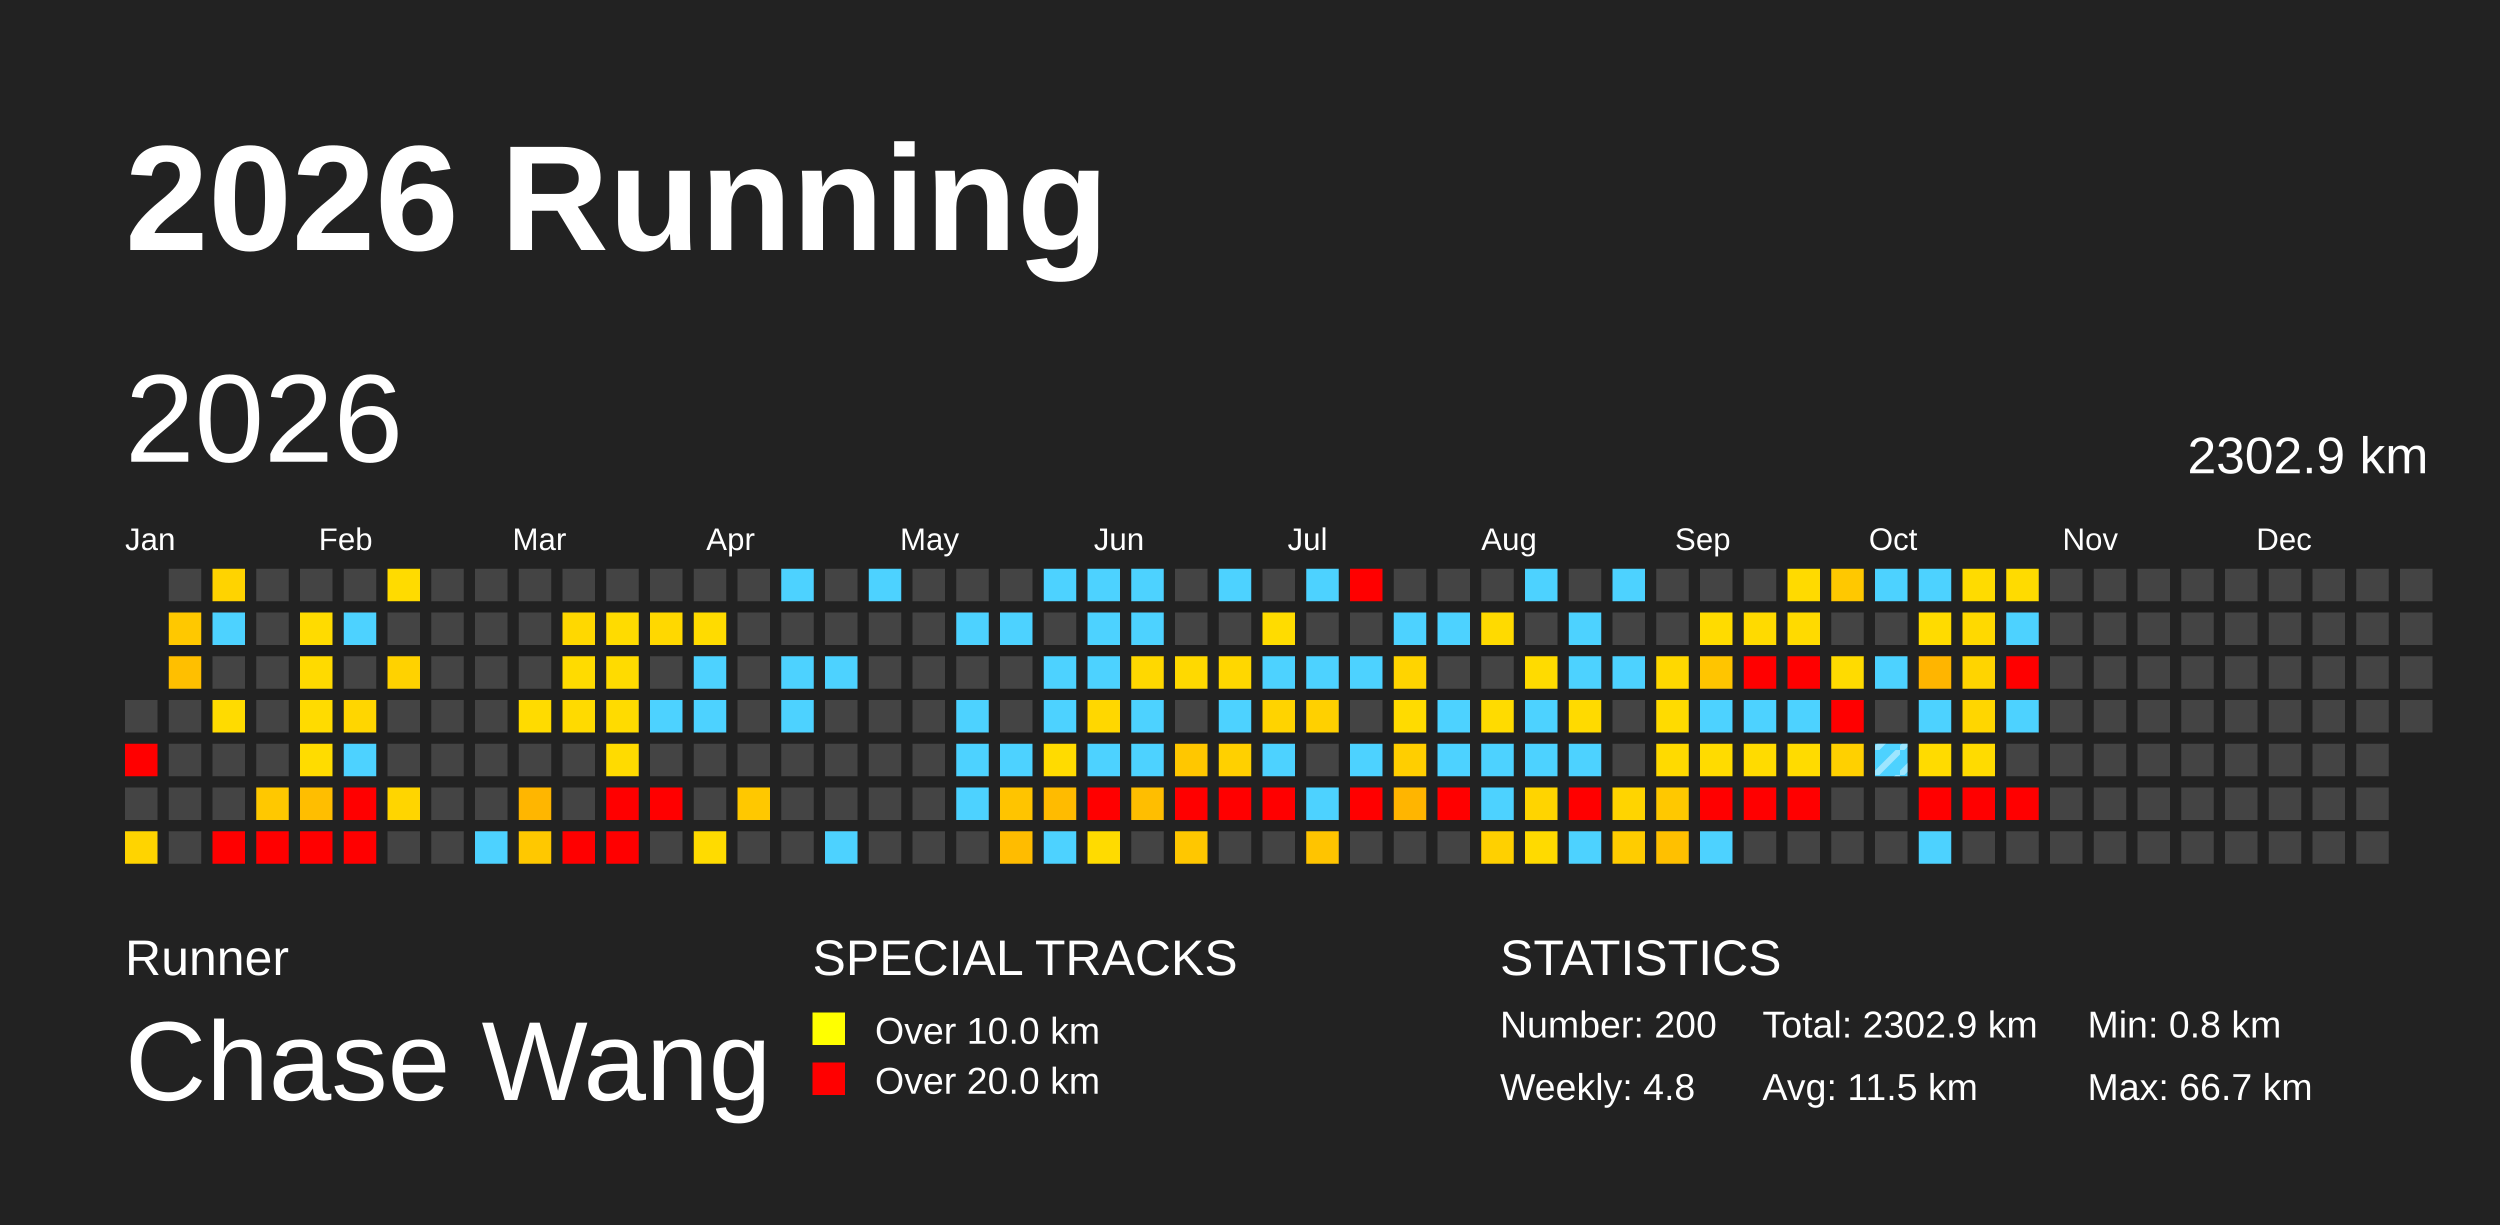
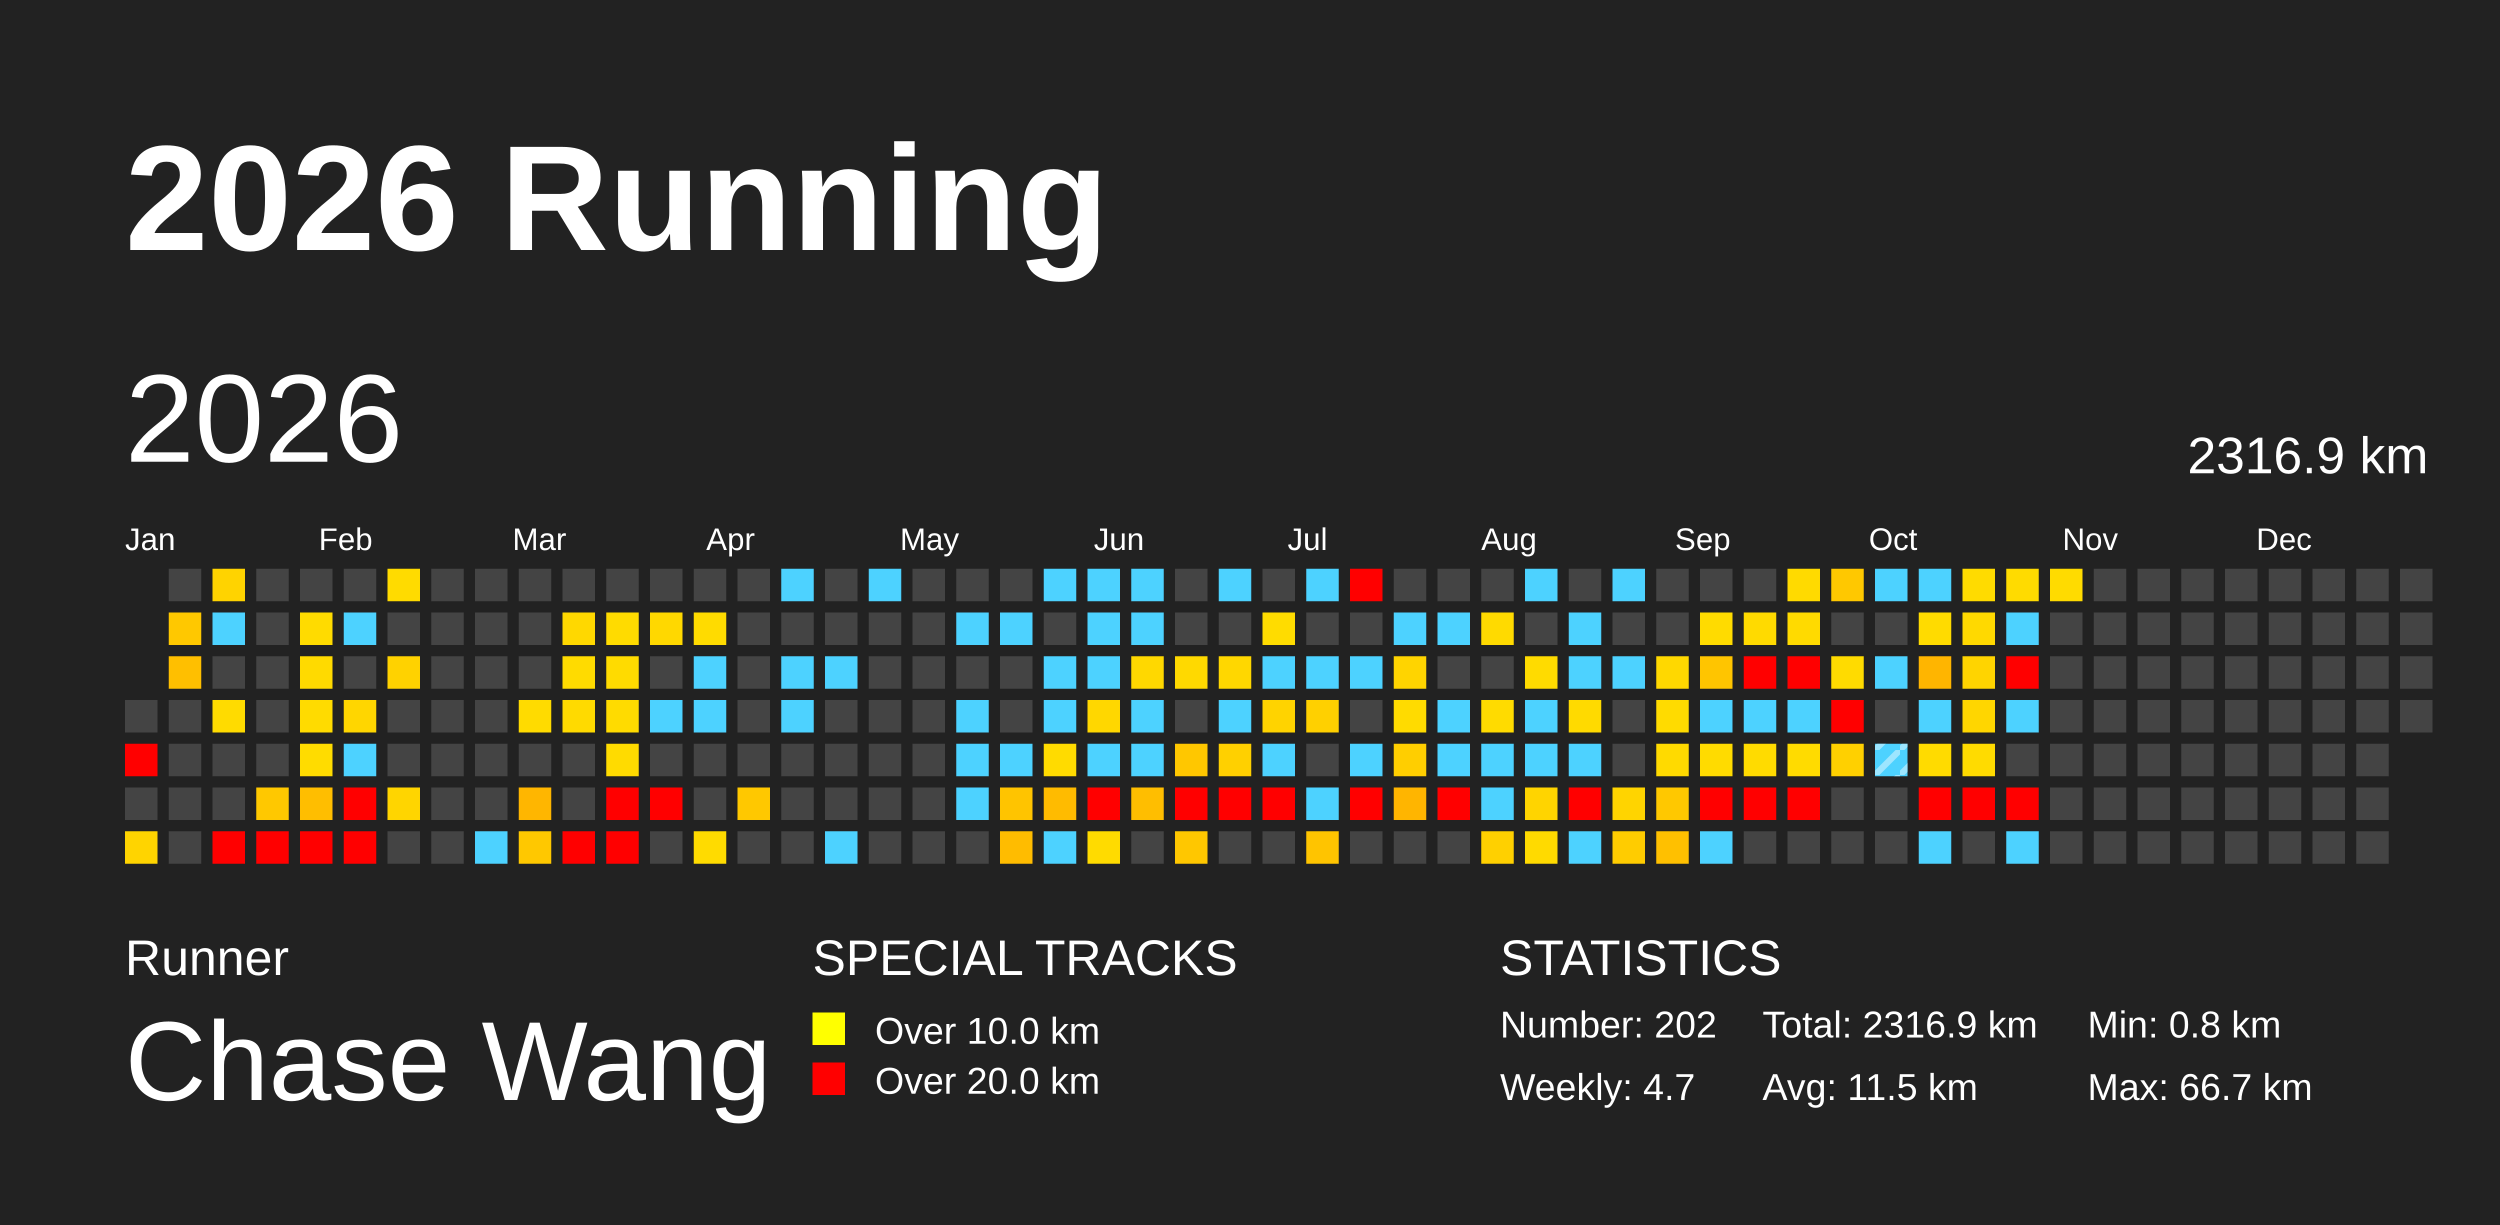
<svg xmlns="http://www.w3.org/2000/svg" baseProfile="full" height="98mm" version="1.1" viewBox="0,0,200,98" width="200mm">
  <defs>
    <pattern height="2" id="indoor-stripe" patternUnits="userSpaceOnUse" width="2">
      <line stroke="white" stroke-opacity="0.45" stroke-width="0.5" x1="0" x2="2" y1="2" y2="0" />
    </pattern>
  </defs>
  <rect fill="#222222" height="98" width="200" x="0" y="0" />
  <text fill="#FFFFFF" style="font-size:12px; font-family:Arial; font-weight:bold;" x="10" y="20">2026 Running</text>
  <text fill="#FFFFFF" style="font-size:4px; font-family:Arial" x="10" y="78">Runner</text>
  <text fill="#FFFFFF" style="font-size:9px; font-family:Arial" x="10" y="88">Chase Wang</text>
  <text fill="#FFFFFF" style="font-size:4px; font-family:Arial" x="65" y="78">SPECIAL TRACKS</text>
  <rect fill="yellow" height="2.6" width="2.6" x="65" y="81" />
  <text fill="#FFFFFF" style="font-size:3px; font-family:Arial" x="70" y="83.5">Over 10.0 km</text>
  <rect fill="red" height="2.6" width="2.6" x="65" y="85" />
  <text fill="#FFFFFF" style="font-size:3px; font-family:Arial" x="70" y="87.5">Over 20.0 km</text>
  <text fill="#FFFFFF" style="font-size:4px; font-family:Arial" x="120" y="78">STATISTICS</text>
-   <text fill="#FFFFFF" style="font-size:3px; font-family:Arial" x="120" y="83">Number: 200</text>
-   <text fill="#FFFFFF" style="font-size:3px; font-family:Arial" x="120" y="88">Weekly: 4.8</text>
-   <text fill="#FFFFFF" style="font-size:3px; font-family:Arial" x="141" y="83">Total: 2302.9 km</text>
+   <text fill="#FFFFFF" style="font-size:3px; font-family:Arial" x="120" y="83">Number: 202</text>
+   <text fill="#FFFFFF" style="font-size:3px; font-family:Arial" x="120" y="88">Weekly: 4.7</text>
+   <text fill="#FFFFFF" style="font-size:3px; font-family:Arial" x="141" y="83">Total: 2316.9 km</text>
  <text fill="#FFFFFF" style="font-size:3px; font-family:Arial" x="141" y="88">Avg: 11.5 km</text>
  <text fill="#FFFFFF" style="font-size:3px; font-family:Arial" x="167" y="83">Min: 0.8 km</text>
  <text fill="#FFFFFF" style="font-size:3px; font-family:Arial" x="167" y="88">Max: 66.7 km</text>
  <text dominant-baseline="hanging" fill="#FFFFFF" style="font-size:10.0px; font-family:Arial;" x="10" y="30">2026</text>
-   <text dominant-baseline="hanging" fill="#FFFFFF" style="font-size:4.125px; font-family:Arial;" x="175" y="35">2302.9 km</text>
+   <text dominant-baseline="hanging" fill="#FFFFFF" style="font-size:4.125px; font-family:Arial;" x="175" y="35">2316.9 km</text>
  <text fill="#FFFFFF" style="font-size:2.5px; font-family:Arial" x="10.0" y="44">Jan</text>
  <text fill="#FFFFFF" style="font-size:2.5px; font-family:Arial" x="25.5" y="44">Feb</text>
  <text fill="#FFFFFF" style="font-size:2.5px; font-family:Arial" x="41.0" y="44">Mar</text>
  <text fill="#FFFFFF" style="font-size:2.5px; font-family:Arial" x="56.5" y="44">Apr</text>
  <text fill="#FFFFFF" style="font-size:2.5px; font-family:Arial" x="72.0" y="44">May</text>
  <text fill="#FFFFFF" style="font-size:2.5px; font-family:Arial" x="87.5" y="44">Jun</text>
  <text fill="#FFFFFF" style="font-size:2.5px; font-family:Arial" x="103.0" y="44">Jul</text>
  <text fill="#FFFFFF" style="font-size:2.5px; font-family:Arial" x="118.5" y="44">Aug</text>
  <text fill="#FFFFFF" style="font-size:2.5px; font-family:Arial" x="134.0" y="44">Sep</text>
  <text fill="#FFFFFF" style="font-size:2.5px; font-family:Arial" x="149.5" y="44">Oct</text>
  <text fill="#FFFFFF" style="font-size:2.5px; font-family:Arial" x="165.0" y="44">Nov</text>
  <text fill="#FFFFFF" style="font-size:2.5px; font-family:Arial" x="180.5" y="44">Dec</text>
  <rect fill="#444444" height="2.6" width="2.6" x="10.0" y="56.0" />
  <rect fill="red" height="2.6" width="2.6" x="10.0" y="59.5" />
  <rect fill="#444444" height="2.6" width="2.6" x="10.0" y="63.0" />
  <rect fill="#ffd400" height="2.6" width="2.6" x="10.0" y="66.5" />
  <rect fill="#444444" height="2.6" width="2.6" x="13.5" y="45.5" />
  <rect fill="#ffc800" height="2.6" width="2.6" x="13.5" y="49.0" />
  <rect fill="#ffbf00" height="2.6" width="2.6" x="13.5" y="52.5" />
  <rect fill="#444444" height="2.6" width="2.6" x="13.5" y="56.0" />
  <rect fill="#444444" height="2.6" width="2.6" x="13.5" y="59.5" />
  <rect fill="#444444" height="2.6" width="2.6" x="13.5" y="63.0" />
  <rect fill="#444444" height="2.6" width="2.6" x="13.5" y="66.5" />
  <rect fill="#ffd300" height="2.6" width="2.6" x="17.0" y="45.5" />
  <rect fill="#4dd2ff" height="2.6" width="2.6" x="17.0" y="49.0" />
  <rect fill="#444444" height="2.6" width="2.6" x="17.0" y="52.5" />
  <rect fill="#ffdb00" height="2.6" width="2.6" x="17.0" y="56.0" />
  <rect fill="#444444" height="2.6" width="2.6" x="17.0" y="59.5" />
  <rect fill="#444444" height="2.6" width="2.6" x="17.0" y="63.0" />
  <rect fill="red" height="2.6" width="2.6" x="17.0" y="66.5" />
  <rect fill="#444444" height="2.6" width="2.6" x="20.5" y="45.5" />
  <rect fill="#444444" height="2.6" width="2.6" x="20.5" y="49.0" />
  <rect fill="#444444" height="2.6" width="2.6" x="20.5" y="52.5" />
  <rect fill="#444444" height="2.6" width="2.6" x="20.5" y="56.0" />
  <rect fill="#444444" height="2.6" width="2.6" x="20.5" y="59.5" />
  <rect fill="#ffc800" height="2.6" width="2.6" x="20.5" y="63.0" />
  <rect fill="red" height="2.6" width="2.6" x="20.5" y="66.5" />
  <rect fill="#444444" height="2.6" width="2.6" x="24.0" y="45.5" />
  <rect fill="#ffdb00" height="2.6" width="2.6" x="24.0" y="49.0" />
  <rect fill="#ffda00" height="2.6" width="2.6" x="24.0" y="52.5" />
  <rect fill="#ffdb00" height="2.6" width="2.6" x="24.0" y="56.0" />
  <rect fill="#ffdc00" height="2.6" width="2.6" x="24.0" y="59.5" />
  <rect fill="#ffbe00" height="2.6" width="2.6" x="24.0" y="63.0" />
  <rect fill="red" height="2.6" width="2.6" x="24.0" y="66.5" />
  <rect fill="#444444" height="2.6" width="2.6" x="27.5" y="45.5" />
  <rect fill="#4dd2ff" height="2.6" width="2.6" x="27.5" y="49.0" />
  <rect fill="#444444" height="2.6" width="2.6" x="27.5" y="52.5" />
  <rect fill="#ffd600" height="2.6" width="2.6" x="27.5" y="56.0" />
  <rect fill="#4dd2ff" height="2.6" width="2.6" x="27.5" y="59.5" />
  <rect fill="red" height="2.6" width="2.6" x="27.5" y="63.0" />
  <rect fill="red" height="2.6" width="2.6" x="27.5" y="66.5" />
  <rect fill="#ffdb00" height="2.6" width="2.6" x="31.0" y="45.5" />
  <rect fill="#444444" height="2.6" width="2.6" x="31.0" y="49.0" />
  <rect fill="#ffd200" height="2.6" width="2.6" x="31.0" y="52.5" />
  <rect fill="#444444" height="2.6" width="2.6" x="31.0" y="56.0" />
  <rect fill="#444444" height="2.6" width="2.6" x="31.0" y="59.5" />
  <rect fill="#ffd500" height="2.6" width="2.6" x="31.0" y="63.0" />
  <rect fill="#444444" height="2.6" width="2.6" x="31.0" y="66.5" />
  <rect fill="#444444" height="2.6" width="2.6" x="34.5" y="45.5" />
  <rect fill="#444444" height="2.6" width="2.6" x="34.5" y="49.0" />
  <rect fill="#444444" height="2.6" width="2.6" x="34.5" y="52.5" />
  <rect fill="#444444" height="2.6" width="2.6" x="34.5" y="56.0" />
  <rect fill="#444444" height="2.6" width="2.6" x="34.5" y="59.5" />
  <rect fill="#444444" height="2.6" width="2.6" x="34.5" y="63.0" />
  <rect fill="#444444" height="2.6" width="2.6" x="34.5" y="66.5" />
  <rect fill="#444444" height="2.6" width="2.6" x="38.0" y="45.5" />
  <rect fill="#444444" height="2.6" width="2.6" x="38.0" y="49.0" />
  <rect fill="#444444" height="2.6" width="2.6" x="38.0" y="52.5" />
  <rect fill="#444444" height="2.6" width="2.6" x="38.0" y="56.0" />
  <rect fill="#444444" height="2.6" width="2.6" x="38.0" y="59.5" />
  <rect fill="#444444" height="2.6" width="2.6" x="38.0" y="63.0" />
  <rect fill="#4dd2ff" height="2.6" width="2.6" x="38.0" y="66.5" />
  <rect fill="#444444" height="2.6" width="2.6" x="41.5" y="45.5" />
  <rect fill="#444444" height="2.6" width="2.6" x="41.5" y="49.0" />
  <rect fill="#444444" height="2.6" width="2.6" x="41.5" y="52.5" />
  <rect fill="#ffdb00" height="2.6" width="2.6" x="41.5" y="56.0" />
  <rect fill="#444444" height="2.6" width="2.6" x="41.5" y="59.5" />
  <rect fill="#ffb600" height="2.6" width="2.6" x="41.5" y="63.0" />
  <rect fill="#ffc800" height="2.6" width="2.6" x="41.5" y="66.5" />
  <rect fill="#444444" height="2.6" width="2.6" x="45.0" y="45.5" />
  <rect fill="#ffd800" height="2.6" width="2.6" x="45.0" y="49.0" />
  <rect fill="#ffdb00" height="2.6" width="2.6" x="45.0" y="52.5" />
  <rect fill="#ffda00" height="2.6" width="2.6" x="45.0" y="56.0" />
  <rect fill="#444444" height="2.6" width="2.6" x="45.0" y="59.5" />
  <rect fill="#444444" height="2.6" width="2.6" x="45.0" y="63.0" />
  <rect fill="red" height="2.6" width="2.6" x="45.0" y="66.5" />
  <rect fill="#444444" height="2.6" width="2.6" x="48.5" y="45.5" />
  <rect fill="#ffdb00" height="2.6" width="2.6" x="48.5" y="49.0" />
  <rect fill="#ffdb00" height="2.6" width="2.6" x="48.5" y="52.5" />
  <rect fill="#ffdb00" height="2.6" width="2.6" x="48.5" y="56.0" />
  <rect fill="#ffdb00" height="2.6" width="2.6" x="48.5" y="59.5" />
  <rect fill="red" height="2.6" width="2.6" x="48.5" y="63.0" />
  <rect fill="red" height="2.6" width="2.6" x="48.5" y="66.5" />
  <rect fill="#444444" height="2.6" width="2.6" x="52.0" y="45.5" />
  <rect fill="#ffd800" height="2.6" width="2.6" x="52.0" y="49.0" />
  <rect fill="#444444" height="2.6" width="2.6" x="52.0" y="52.5" />
  <rect fill="#4dd2ff" height="2.6" width="2.6" x="52.0" y="56.0" />
  <rect fill="#444444" height="2.6" width="2.6" x="52.0" y="59.5" />
  <rect fill="red" height="2.6" width="2.6" x="52.0" y="63.0" />
  <rect fill="#444444" height="2.6" width="2.6" x="52.0" y="66.5" />
  <rect fill="#444444" height="2.6" width="2.6" x="55.5" y="45.5" />
  <rect fill="#ffdb00" height="2.6" width="2.6" x="55.5" y="49.0" />
  <rect fill="#4dd2ff" height="2.6" width="2.6" x="55.5" y="52.5" />
  <rect fill="#4dd2ff" height="2.6" width="2.6" x="55.5" y="56.0" />
  <rect fill="#444444" height="2.6" width="2.6" x="55.5" y="59.5" />
  <rect fill="#444444" height="2.6" width="2.6" x="55.5" y="63.0" />
  <rect fill="#ffdb00" height="2.6" width="2.6" x="55.5" y="66.5" />
  <rect fill="#444444" height="2.6" width="2.6" x="59.0" y="45.5" />
  <rect fill="#444444" height="2.6" width="2.6" x="59.0" y="49.0" />
  <rect fill="#444444" height="2.6" width="2.6" x="59.0" y="52.5" />
  <rect fill="#444444" height="2.6" width="2.6" x="59.0" y="56.0" />
  <rect fill="#444444" height="2.6" width="2.6" x="59.0" y="59.5" />
  <rect fill="#ffc800" height="2.6" width="2.6" x="59.0" y="63.0" />
  <rect fill="#444444" height="2.6" width="2.6" x="59.0" y="66.5" />
  <rect fill="#4dd2ff" height="2.6" width="2.6" x="62.5" y="45.5" />
  <rect fill="#444444" height="2.6" width="2.6" x="62.5" y="49.0" />
  <rect fill="#4dd2ff" height="2.6" width="2.6" x="62.5" y="52.5" />
  <rect fill="#4dd2ff" height="2.6" width="2.6" x="62.5" y="56.0" />
  <rect fill="#444444" height="2.6" width="2.6" x="62.5" y="59.5" />
  <rect fill="#444444" height="2.6" width="2.6" x="62.5" y="63.0" />
  <rect fill="#444444" height="2.6" width="2.6" x="62.5" y="66.5" />
  <rect fill="#444444" height="2.6" width="2.6" x="66.0" y="45.5" />
  <rect fill="#444444" height="2.6" width="2.6" x="66.0" y="49.0" />
  <rect fill="#4dd2ff" height="2.6" width="2.6" x="66.0" y="52.5" />
  <rect fill="#444444" height="2.6" width="2.6" x="66.0" y="56.0" />
  <rect fill="#444444" height="2.6" width="2.6" x="66.0" y="59.5" />
  <rect fill="#444444" height="2.6" width="2.6" x="66.0" y="63.0" />
  <rect fill="#4dd2ff" height="2.6" width="2.6" x="66.0" y="66.5" />
  <rect fill="#4dd2ff" height="2.6" width="2.6" x="69.5" y="45.5" />
  <rect fill="#444444" height="2.6" width="2.6" x="69.5" y="49.0" />
  <rect fill="#444444" height="2.6" width="2.6" x="69.5" y="52.5" />
  <rect fill="#444444" height="2.6" width="2.6" x="69.5" y="56.0" />
  <rect fill="#444444" height="2.6" width="2.6" x="69.5" y="59.5" />
  <rect fill="#444444" height="2.6" width="2.6" x="69.5" y="63.0" />
  <rect fill="#444444" height="2.6" width="2.6" x="69.5" y="66.5" />
  <rect fill="#444444" height="2.6" width="2.6" x="73.0" y="45.5" />
  <rect fill="#444444" height="2.6" width="2.6" x="73.0" y="49.0" />
  <rect fill="#444444" height="2.6" width="2.6" x="73.0" y="52.5" />
  <rect fill="#444444" height="2.6" width="2.6" x="73.0" y="56.0" />
  <rect fill="#444444" height="2.6" width="2.6" x="73.0" y="59.5" />
  <rect fill="#444444" height="2.6" width="2.6" x="73.0" y="63.0" />
  <rect fill="#444444" height="2.6" width="2.6" x="73.0" y="66.5" />
  <rect fill="#444444" height="2.6" width="2.6" x="76.5" y="45.5" />
  <rect fill="#4dd2ff" height="2.6" width="2.6" x="76.5" y="49.0" />
  <rect fill="#444444" height="2.6" width="2.6" x="76.5" y="52.5" />
  <rect fill="#4dd2ff" height="2.6" width="2.6" x="76.5" y="56.0" />
  <rect fill="#4dd2ff" height="2.6" width="2.6" x="76.5" y="59.5" />
  <rect fill="#4dd2ff" height="2.6" width="2.6" x="76.5" y="63.0" />
  <rect fill="#444444" height="2.6" width="2.6" x="76.5" y="66.5" />
  <rect fill="#444444" height="2.6" width="2.6" x="80.0" y="45.5" />
  <rect fill="#4dd2ff" height="2.6" width="2.6" x="80.0" y="49.0" />
  <rect fill="#444444" height="2.6" width="2.6" x="80.0" y="52.5" />
  <rect fill="#444444" height="2.6" width="2.6" x="80.0" y="56.0" />
  <rect fill="#4dd2ff" height="2.6" width="2.6" x="80.0" y="59.5" />
  <rect fill="#ffc400" height="2.6" width="2.6" x="80.0" y="63.0" />
  <rect fill="#ffbc00" height="2.6" width="2.6" x="80.0" y="66.5" />
  <rect fill="#4dd2ff" height="2.6" width="2.6" x="83.5" y="45.5" />
  <rect fill="#444444" height="2.6" width="2.6" x="83.5" y="49.0" />
  <rect fill="#4dd2ff" height="2.6" width="2.6" x="83.5" y="52.5" />
  <rect fill="#4dd2ff" height="2.6" width="2.6" x="83.5" y="56.0" />
  <rect fill="#ffdb00" height="2.6" width="2.6" x="83.5" y="59.5" />
  <rect fill="#ffbb00" height="2.6" width="2.6" x="83.5" y="63.0" />
  <rect fill="#4dd2ff" height="2.6" width="2.6" x="83.5" y="66.5" />
  <rect fill="#4dd2ff" height="2.6" width="2.6" x="87.0" y="45.5" />
  <rect fill="#4dd2ff" height="2.6" width="2.6" x="87.0" y="49.0" />
  <rect fill="#4dd2ff" height="2.6" width="2.6" x="87.0" y="52.5" />
  <rect fill="#ffd700" height="2.6" width="2.6" x="87.0" y="56.0" />
  <rect fill="#4dd2ff" height="2.6" width="2.6" x="87.0" y="59.5" />
  <rect fill="red" height="2.6" width="2.6" x="87.0" y="63.0" />
  <rect fill="#ffdb00" height="2.6" width="2.6" x="87.0" y="66.5" />
  <rect fill="#4dd2ff" height="2.6" width="2.6" x="90.5" y="45.5" />
  <rect fill="#4dd2ff" height="2.6" width="2.6" x="90.5" y="49.0" />
  <rect fill="#ffd800" height="2.6" width="2.6" x="90.5" y="52.5" />
  <rect fill="#4dd2ff" height="2.6" width="2.6" x="90.5" y="56.0" />
  <rect fill="#4dd2ff" height="2.6" width="2.6" x="90.5" y="59.5" />
  <rect fill="#ffbe00" height="2.6" width="2.6" x="90.5" y="63.0" />
  <rect fill="#444444" height="2.6" width="2.6" x="90.5" y="66.5" />
  <rect fill="#444444" height="2.6" width="2.6" x="94.0" y="45.5" />
  <rect fill="#444444" height="2.6" width="2.6" x="94.0" y="49.0" />
  <rect fill="#ffd900" height="2.6" width="2.6" x="94.0" y="52.5" />
  <rect fill="#444444" height="2.6" width="2.6" x="94.0" y="56.0" />
  <rect fill="#ffc700" height="2.6" width="2.6" x="94.0" y="59.5" />
  <rect fill="red" height="2.6" width="2.6" x="94.0" y="63.0" />
  <rect fill="#ffc700" height="2.6" width="2.6" x="94.0" y="66.5" />
  <rect fill="#4dd2ff" height="2.6" width="2.6" x="97.5" y="45.5" />
  <rect fill="#444444" height="2.6" width="2.6" x="97.5" y="49.0" />
  <rect fill="#ffd700" height="2.6" width="2.6" x="97.5" y="52.5" />
  <rect fill="#4dd2ff" height="2.6" width="2.6" x="97.5" y="56.0" />
  <rect fill="#ffd000" height="2.6" width="2.6" x="97.5" y="59.5" />
  <rect fill="red" height="2.6" width="2.6" x="97.5" y="63.0" />
  <rect fill="#444444" height="2.6" width="2.6" x="97.5" y="66.5" />
  <rect fill="#444444" height="2.6" width="2.6" x="101.0" y="45.5" />
  <rect fill="#ffdc00" height="2.6" width="2.6" x="101.0" y="49.0" />
  <rect fill="#4dd2ff" height="2.6" width="2.6" x="101.0" y="52.5" />
  <rect fill="#ffd300" height="2.6" width="2.6" x="101.0" y="56.0" />
  <rect fill="#4dd2ff" height="2.6" width="2.6" x="101.0" y="59.5" />
  <rect fill="red" height="2.6" width="2.6" x="101.0" y="63.0" />
  <rect fill="#444444" height="2.6" width="2.6" x="101.0" y="66.5" />
  <rect fill="#4dd2ff" height="2.6" width="2.6" x="104.5" y="45.5" />
  <rect fill="#444444" height="2.6" width="2.6" x="104.5" y="49.0" />
  <rect fill="#4dd2ff" height="2.6" width="2.6" x="104.5" y="52.5" />
  <rect fill="#ffd000" height="2.6" width="2.6" x="104.5" y="56.0" />
  <rect fill="#444444" height="2.6" width="2.6" x="104.5" y="59.5" />
  <rect fill="#4dd2ff" height="2.6" width="2.6" x="104.5" y="63.0" />
  <rect fill="#ffc400" height="2.6" width="2.6" x="104.5" y="66.5" />
  <rect fill="red" height="2.6" width="2.6" x="108.0" y="45.5" />
  <rect fill="#444444" height="2.6" width="2.6" x="108.0" y="49.0" />
  <rect fill="#4dd2ff" height="2.6" width="2.6" x="108.0" y="52.5" />
  <rect fill="#444444" height="2.6" width="2.6" x="108.0" y="56.0" />
  <rect fill="#4dd2ff" height="2.6" width="2.6" x="108.0" y="59.5" />
  <rect fill="red" height="2.6" width="2.6" x="108.0" y="63.0" />
  <rect fill="#444444" height="2.6" width="2.6" x="108.0" y="66.5" />
  <rect fill="#444444" height="2.6" width="2.6" x="111.5" y="45.5" />
  <rect fill="#4dd2ff" height="2.6" width="2.6" x="111.5" y="49.0" />
  <rect fill="#ffd400" height="2.6" width="2.6" x="111.5" y="52.5" />
  <rect fill="#ffdb00" height="2.6" width="2.6" x="111.5" y="56.0" />
  <rect fill="#ffce00" height="2.6" width="2.6" x="111.5" y="59.5" />
  <rect fill="#ffb500" height="2.6" width="2.6" x="111.5" y="63.0" />
  <rect fill="#444444" height="2.6" width="2.6" x="111.5" y="66.5" />
  <rect fill="#444444" height="2.6" width="2.6" x="115.0" y="45.5" />
  <rect fill="#4dd2ff" height="2.6" width="2.6" x="115.0" y="49.0" />
  <rect fill="#444444" height="2.6" width="2.6" x="115.0" y="52.5" />
  <rect fill="#4dd2ff" height="2.6" width="2.6" x="115.0" y="56.0" />
  <rect fill="#4dd2ff" height="2.6" width="2.6" x="115.0" y="59.5" />
  <rect fill="red" height="2.6" width="2.6" x="115.0" y="63.0" />
  <rect fill="#444444" height="2.6" width="2.6" x="115.0" y="66.5" />
  <rect fill="#444444" height="2.6" width="2.6" x="118.5" y="45.5" />
  <rect fill="#ffda00" height="2.6" width="2.6" x="118.5" y="49.0" />
  <rect fill="#444444" height="2.6" width="2.6" x="118.5" y="52.5" />
  <rect fill="#ffdb00" height="2.6" width="2.6" x="118.5" y="56.0" />
  <rect fill="#4dd2ff" height="2.6" width="2.6" x="118.5" y="59.5" />
  <rect fill="#4dd2ff" height="2.6" width="2.6" x="118.5" y="63.0" />
  <rect fill="#ffd000" height="2.6" width="2.6" x="118.5" y="66.5" />
  <rect fill="#4dd2ff" height="2.6" width="2.6" x="122.0" y="45.5" />
  <rect fill="#444444" height="2.6" width="2.6" x="122.0" y="49.0" />
  <rect fill="#ffdb00" height="2.6" width="2.6" x="122.0" y="52.5" />
  <rect fill="#4dd2ff" height="2.6" width="2.6" x="122.0" y="56.0" />
  <rect fill="#4dd2ff" height="2.6" width="2.6" x="122.0" y="59.5" />
  <rect fill="#ffd400" height="2.6" width="2.6" x="122.0" y="63.0" />
  <rect fill="#ffda00" height="2.6" width="2.6" x="122.0" y="66.5" />
  <rect fill="#444444" height="2.6" width="2.6" x="125.5" y="45.5" />
  <rect fill="#4dd2ff" height="2.6" width="2.6" x="125.5" y="49.0" />
  <rect fill="#4dd2ff" height="2.6" width="2.6" x="125.5" y="52.5" />
  <rect fill="#ffda00" height="2.6" width="2.6" x="125.5" y="56.0" />
  <rect fill="#4dd2ff" height="2.6" width="2.6" x="125.5" y="59.5" />
  <rect fill="red" height="2.6" width="2.6" x="125.5" y="63.0" />
  <rect fill="#4dd2ff" height="2.6" width="2.6" x="125.5" y="66.5" />
  <rect fill="#4dd2ff" height="2.6" width="2.6" x="129.0" y="45.5" />
  <rect fill="#444444" height="2.6" width="2.6" x="129.0" y="49.0" />
  <rect fill="#4dd2ff" height="2.6" width="2.6" x="129.0" y="52.5" />
  <rect fill="#444444" height="2.6" width="2.6" x="129.0" y="56.0" />
  <rect fill="#444444" height="2.6" width="2.6" x="129.0" y="59.5" />
  <rect fill="#ffd400" height="2.6" width="2.6" x="129.0" y="63.0" />
  <rect fill="#ffcc00" height="2.6" width="2.6" x="129.0" y="66.5" />
  <rect fill="#444444" height="2.6" width="2.6" x="132.5" y="45.5" />
  <rect fill="#444444" height="2.6" width="2.6" x="132.5" y="49.0" />
  <rect fill="#ffd800" height="2.6" width="2.6" x="132.5" y="52.5" />
  <rect fill="#ffdb00" height="2.6" width="2.6" x="132.5" y="56.0" />
  <rect fill="#ffda00" height="2.6" width="2.6" x="132.5" y="59.5" />
  <rect fill="#ffc800" height="2.6" width="2.6" x="132.5" y="63.0" />
  <rect fill="#ffc000" height="2.6" width="2.6" x="132.5" y="66.5" />
  <rect fill="#444444" height="2.6" width="2.6" x="136.0" y="45.5" />
  <rect fill="#ffdb00" height="2.6" width="2.6" x="136.0" y="49.0" />
  <rect fill="#ffc500" height="2.6" width="2.6" x="136.0" y="52.5" />
  <rect fill="#4dd2ff" height="2.6" width="2.6" x="136.0" y="56.0" />
  <rect fill="#ffdb00" height="2.6" width="2.6" x="136.0" y="59.5" />
  <rect fill="red" height="2.6" width="2.6" x="136.0" y="63.0" />
  <rect fill="#4dd2ff" height="2.6" width="2.6" x="136.0" y="66.5" />
  <rect fill="#444444" height="2.6" width="2.6" x="139.5" y="45.5" />
  <rect fill="#ffda00" height="2.6" width="2.6" x="139.5" y="49.0" />
  <rect fill="red" height="2.6" width="2.6" x="139.5" y="52.5" />
  <rect fill="#4dd2ff" height="2.6" width="2.6" x="139.5" y="56.0" />
  <rect fill="#ffdb00" height="2.6" width="2.6" x="139.5" y="59.5" />
  <rect fill="red" height="2.6" width="2.6" x="139.5" y="63.0" />
  <rect fill="#444444" height="2.6" width="2.6" x="139.5" y="66.5" />
  <rect fill="#ffda00" height="2.6" width="2.6" x="143.0" y="45.5" />
  <rect fill="#ffda00" height="2.6" width="2.6" x="143.0" y="49.0" />
  <rect fill="red" height="2.6" width="2.6" x="143.0" y="52.5" />
  <rect fill="#4dd2ff" height="2.6" width="2.6" x="143.0" y="56.0" />
  <rect fill="#ffdb00" height="2.6" width="2.6" x="143.0" y="59.5" />
  <rect fill="red" height="2.6" width="2.6" x="143.0" y="63.0" />
  <rect fill="#444444" height="2.6" width="2.6" x="143.0" y="66.5" />
  <rect fill="#ffc800" height="2.6" width="2.6" x="146.5" y="45.5" />
  <rect fill="#444444" height="2.6" width="2.6" x="146.5" y="49.0" />
  <rect fill="#ffdb00" height="2.6" width="2.6" x="146.5" y="52.5" />
  <rect fill="red" height="2.6" width="2.6" x="146.5" y="56.0" />
  <rect fill="#ffd000" height="2.6" width="2.6" x="146.5" y="59.5" />
  <rect fill="#444444" height="2.6" width="2.6" x="146.5" y="63.0" />
  <rect fill="#444444" height="2.6" width="2.6" x="146.5" y="66.5" />
  <rect fill="#4dd2ff" height="2.6" width="2.6" x="150.0" y="45.5" />
  <rect fill="#444444" height="2.6" width="2.6" x="150.0" y="49.0" />
  <rect fill="#4dd2ff" height="2.6" width="2.6" x="150.0" y="52.5" />
  <rect fill="#444444" height="2.6" width="2.6" x="150.0" y="56.0" />
  <rect fill="#4dd2ff" height="2.6" width="2.6" x="150.0" y="59.5" />
  <rect fill="url(#indoor-stripe)" height="2.6" style="pointer-events: none;" width="2.6" x="150.0" y="59.5" />
  <rect fill="#444444" height="2.6" width="2.6" x="150.0" y="63.0" />
  <rect fill="#444444" height="2.6" width="2.6" x="150.0" y="66.5" />
  <rect fill="#4dd2ff" height="2.6" width="2.6" x="153.5" y="45.5" />
  <rect fill="#ffdb00" height="2.6" width="2.6" x="153.5" y="49.0" />
  <rect fill="#ffb500" height="2.6" width="2.6" x="153.5" y="52.5" />
  <rect fill="#4dd2ff" height="2.6" width="2.6" x="153.5" y="56.0" />
  <rect fill="#ffdb00" height="2.6" width="2.6" x="153.5" y="59.5" />
  <rect fill="red" height="2.6" width="2.6" x="153.5" y="63.0" />
  <rect fill="#4dd2ff" height="2.6" width="2.6" x="153.5" y="66.5" />
  <rect fill="#ffdb00" height="2.6" width="2.6" x="157.0" y="45.5" />
  <rect fill="#ffd900" height="2.6" width="2.6" x="157.0" y="49.0" />
  <rect fill="#ffd400" height="2.6" width="2.6" x="157.0" y="52.5" />
  <rect fill="#ffd600" height="2.6" width="2.6" x="157.0" y="56.0" />
  <rect fill="#ffdb00" height="2.6" width="2.6" x="157.0" y="59.5" />
  <rect fill="red" height="2.6" width="2.6" x="157.0" y="63.0" />
  <rect fill="#444444" height="2.6" width="2.6" x="157.0" y="66.5" />
  <rect fill="#ffdb00" height="2.6" width="2.6" x="160.5" y="45.5" />
  <rect fill="#4dd2ff" height="2.6" width="2.6" x="160.5" y="49.0" />
  <rect fill="red" height="2.6" width="2.6" x="160.5" y="52.5" />
  <rect fill="#4dd2ff" height="2.6" width="2.6" x="160.5" y="56.0" />
  <rect fill="#444444" height="2.6" width="2.6" x="160.5" y="59.5" />
  <rect fill="red" height="2.6" width="2.6" x="160.5" y="63.0" />
-   <rect fill="#444444" height="2.6" width="2.6" x="160.5" y="66.5" />
-   <rect fill="#444444" height="2.6" width="2.6" x="164.0" y="45.5" />
+   <rect fill="#4dd2ff" height="2.6" width="2.6" x="160.5" y="66.5" />
+   <rect fill="#ffdb00" height="2.6" width="2.6" x="164.0" y="45.5" />
  <rect fill="#444444" height="2.6" width="2.6" x="164.0" y="49.0" />
  <rect fill="#444444" height="2.6" width="2.6" x="164.0" y="52.5" />
  <rect fill="#444444" height="2.6" width="2.6" x="164.0" y="56.0" />
  <rect fill="#444444" height="2.6" width="2.6" x="164.0" y="59.5" />
  <rect fill="#444444" height="2.6" width="2.6" x="164.0" y="63.0" />
  <rect fill="#444444" height="2.6" width="2.6" x="164.0" y="66.5" />
  <rect fill="#444444" height="2.6" width="2.6" x="167.5" y="45.5" />
  <rect fill="#444444" height="2.6" width="2.6" x="167.5" y="49.0" />
  <rect fill="#444444" height="2.6" width="2.6" x="167.5" y="52.5" />
  <rect fill="#444444" height="2.6" width="2.6" x="167.5" y="56.0" />
  <rect fill="#444444" height="2.6" width="2.6" x="167.5" y="59.5" />
  <rect fill="#444444" height="2.6" width="2.6" x="167.5" y="63.0" />
  <rect fill="#444444" height="2.6" width="2.6" x="167.5" y="66.5" />
  <rect fill="#444444" height="2.6" width="2.6" x="171.0" y="45.5" />
  <rect fill="#444444" height="2.6" width="2.6" x="171.0" y="49.0" />
  <rect fill="#444444" height="2.6" width="2.6" x="171.0" y="52.5" />
  <rect fill="#444444" height="2.6" width="2.6" x="171.0" y="56.0" />
  <rect fill="#444444" height="2.6" width="2.6" x="171.0" y="59.5" />
  <rect fill="#444444" height="2.6" width="2.6" x="171.0" y="63.0" />
  <rect fill="#444444" height="2.6" width="2.6" x="171.0" y="66.5" />
  <rect fill="#444444" height="2.6" width="2.6" x="174.5" y="45.5" />
  <rect fill="#444444" height="2.6" width="2.6" x="174.5" y="49.0" />
  <rect fill="#444444" height="2.6" width="2.6" x="174.5" y="52.5" />
  <rect fill="#444444" height="2.6" width="2.6" x="174.5" y="56.0" />
  <rect fill="#444444" height="2.6" width="2.6" x="174.5" y="59.5" />
  <rect fill="#444444" height="2.6" width="2.6" x="174.5" y="63.0" />
  <rect fill="#444444" height="2.6" width="2.6" x="174.5" y="66.5" />
  <rect fill="#444444" height="2.6" width="2.6" x="178.0" y="45.5" />
  <rect fill="#444444" height="2.6" width="2.6" x="178.0" y="49.0" />
  <rect fill="#444444" height="2.6" width="2.6" x="178.0" y="52.5" />
  <rect fill="#444444" height="2.6" width="2.6" x="178.0" y="56.0" />
  <rect fill="#444444" height="2.6" width="2.6" x="178.0" y="59.5" />
  <rect fill="#444444" height="2.6" width="2.6" x="178.0" y="63.0" />
  <rect fill="#444444" height="2.6" width="2.6" x="178.0" y="66.5" />
  <rect fill="#444444" height="2.6" width="2.6" x="181.5" y="45.5" />
  <rect fill="#444444" height="2.6" width="2.6" x="181.5" y="49.0" />
  <rect fill="#444444" height="2.6" width="2.6" x="181.5" y="52.5" />
  <rect fill="#444444" height="2.6" width="2.6" x="181.5" y="56.0" />
  <rect fill="#444444" height="2.6" width="2.6" x="181.5" y="59.5" />
  <rect fill="#444444" height="2.6" width="2.6" x="181.5" y="63.0" />
  <rect fill="#444444" height="2.6" width="2.6" x="181.5" y="66.5" />
  <rect fill="#444444" height="2.6" width="2.6" x="185.0" y="45.5" />
  <rect fill="#444444" height="2.6" width="2.6" x="185.0" y="49.0" />
  <rect fill="#444444" height="2.6" width="2.6" x="185.0" y="52.5" />
  <rect fill="#444444" height="2.6" width="2.6" x="185.0" y="56.0" />
  <rect fill="#444444" height="2.6" width="2.6" x="185.0" y="59.5" />
  <rect fill="#444444" height="2.6" width="2.6" x="185.0" y="63.0" />
  <rect fill="#444444" height="2.6" width="2.6" x="185.0" y="66.5" />
  <rect fill="#444444" height="2.6" width="2.6" x="188.5" y="45.5" />
  <rect fill="#444444" height="2.6" width="2.6" x="188.5" y="49.0" />
  <rect fill="#444444" height="2.6" width="2.6" x="188.5" y="52.5" />
  <rect fill="#444444" height="2.6" width="2.6" x="188.5" y="56.0" />
  <rect fill="#444444" height="2.6" width="2.6" x="188.5" y="59.5" />
  <rect fill="#444444" height="2.6" width="2.6" x="188.5" y="63.0" />
  <rect fill="#444444" height="2.6" width="2.6" x="188.5" y="66.5" />
  <rect fill="#444444" height="2.6" width="2.6" x="192.0" y="45.5" />
  <rect fill="#444444" height="2.6" width="2.6" x="192.0" y="49.0" />
  <rect fill="#444444" height="2.6" width="2.6" x="192.0" y="52.5" />
  <rect fill="#444444" height="2.6" width="2.6" x="192.0" y="56.0" />
</svg>
